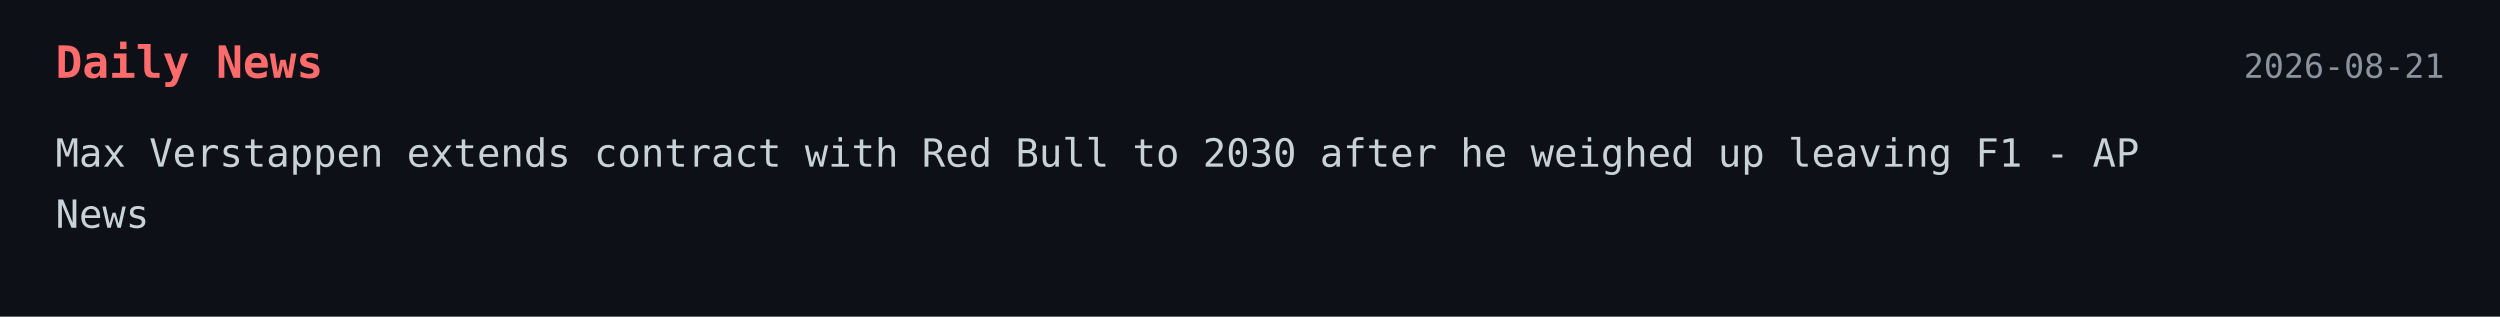
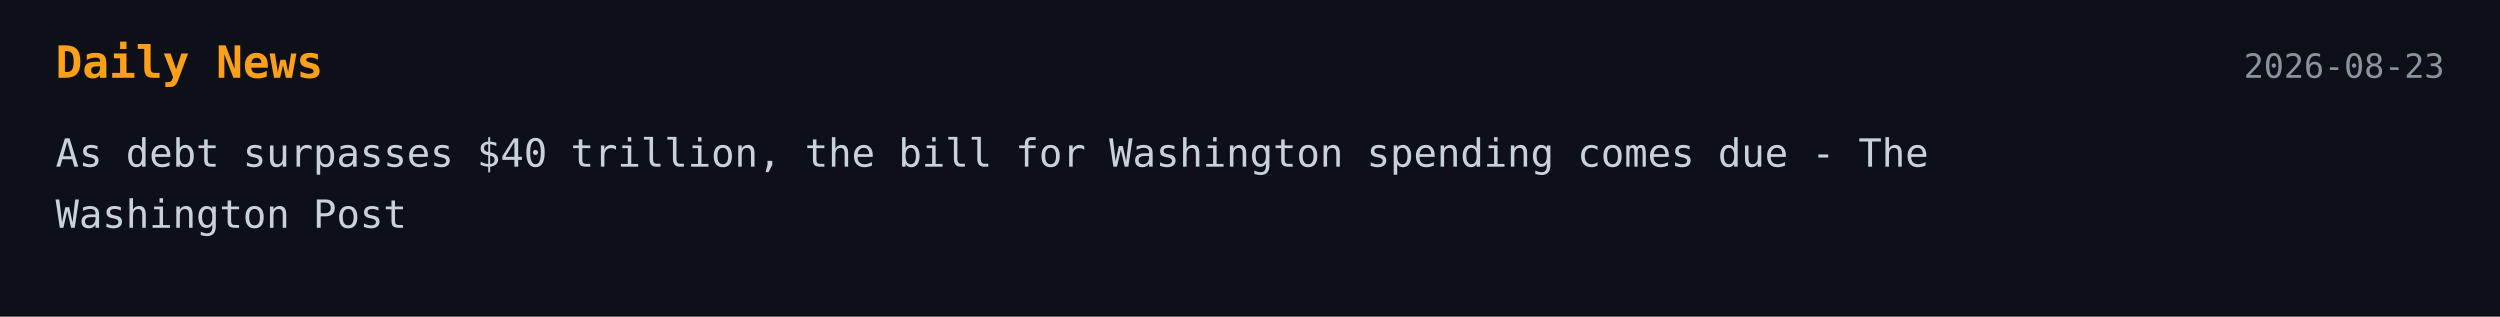
<svg xmlns="http://www.w3.org/2000/svg" width="900" height="114">
  <style>
    .bg { fill: #0d1117; }
-     .title { font: 700 16px monospace; fill: #ff6b6b; }
+     .title { font: 700 16px monospace; fill: #ff9f1a; }
    .text { font: 14px monospace; fill: #c9d1d9; }
    .date { font: 12px monospace; fill: #8b949e; }
  </style>
-   <a href="https://apnews.com/article/verstappen-f1-red-bull-contract-b45d265b469b541184cf8579d808a43c" target="_blank" rel="noopener noreferrer">
+   <a href="https://www.washingtonpost.com/business/2026/08/22/debt-surpasses-40-trillion-bill-washington-spending-comes-due/" target="_blank" rel="noopener noreferrer">
    <rect width="100%" height="100%" class="bg" />
    <text x="20" y="28" class="title">Daily News</text>
-     <text x="880" y="28" text-anchor="end" class="date">2026-08-21</text>
-     <text x="20" y="60" class="text">Max Verstappen extends contract with Red Bull to 2030 after he weighed up leaving F1 - AP</text>
-     <text x="20" y="82" class="text">News</text>
+     <text x="880" y="28" text-anchor="end" class="date">2026-08-23</text>
+     <text x="20" y="60" class="text">As debt surpasses $40 trillion, the bill for Washington spending comes due - The</text>
+     <text x="20" y="82" class="text">Washington Post</text>
  </a>
</svg>
